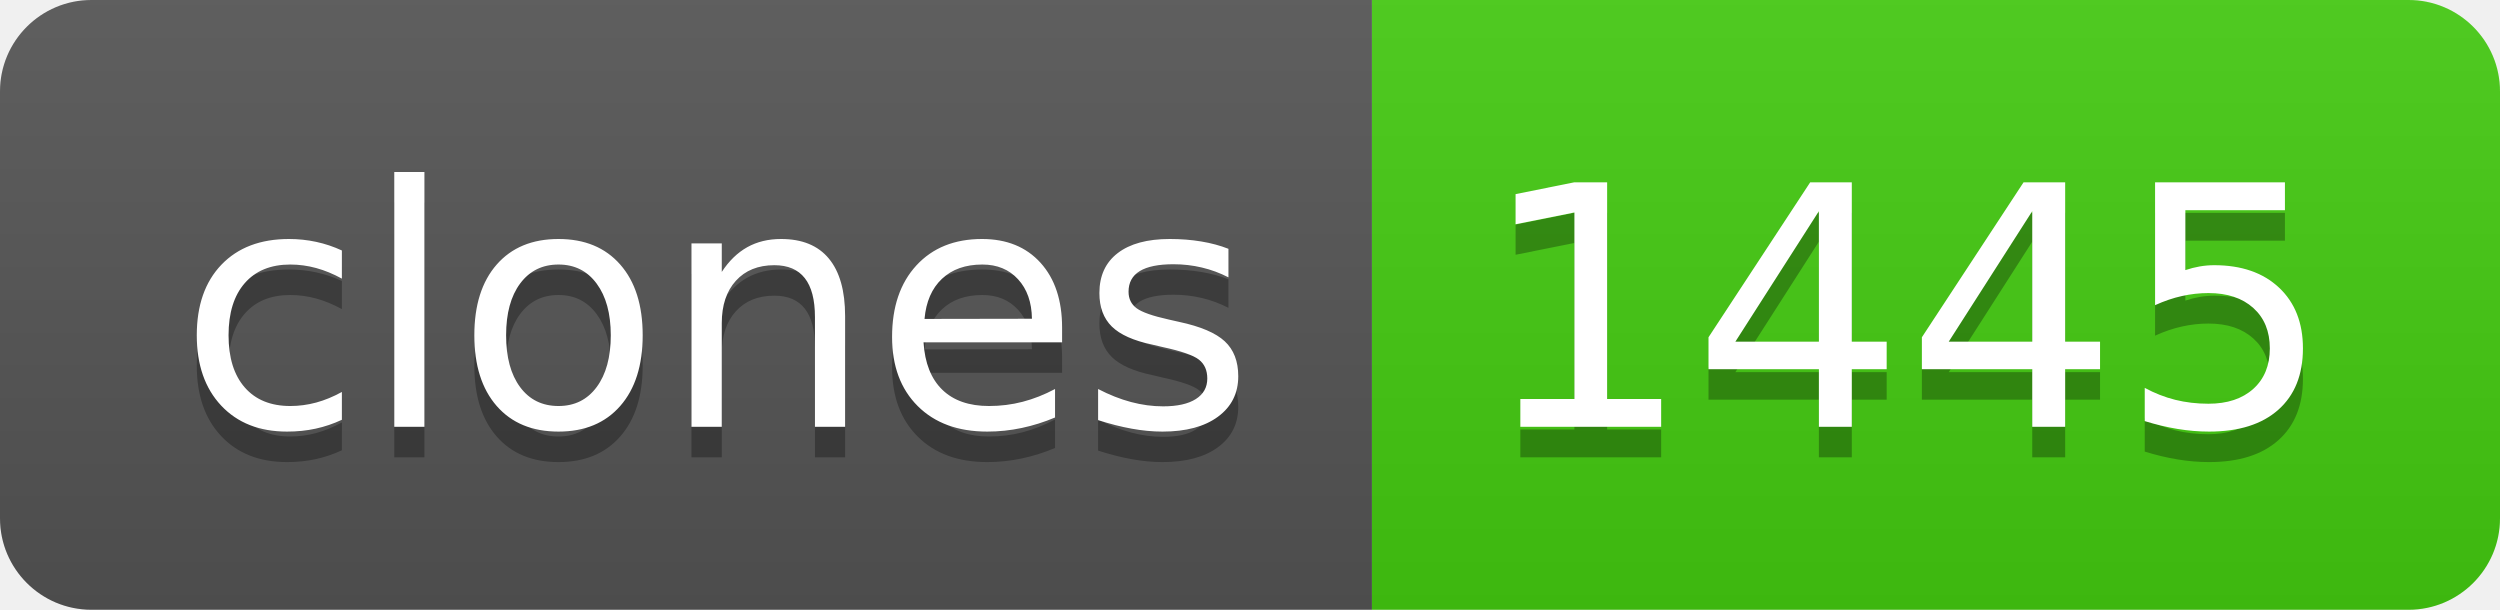
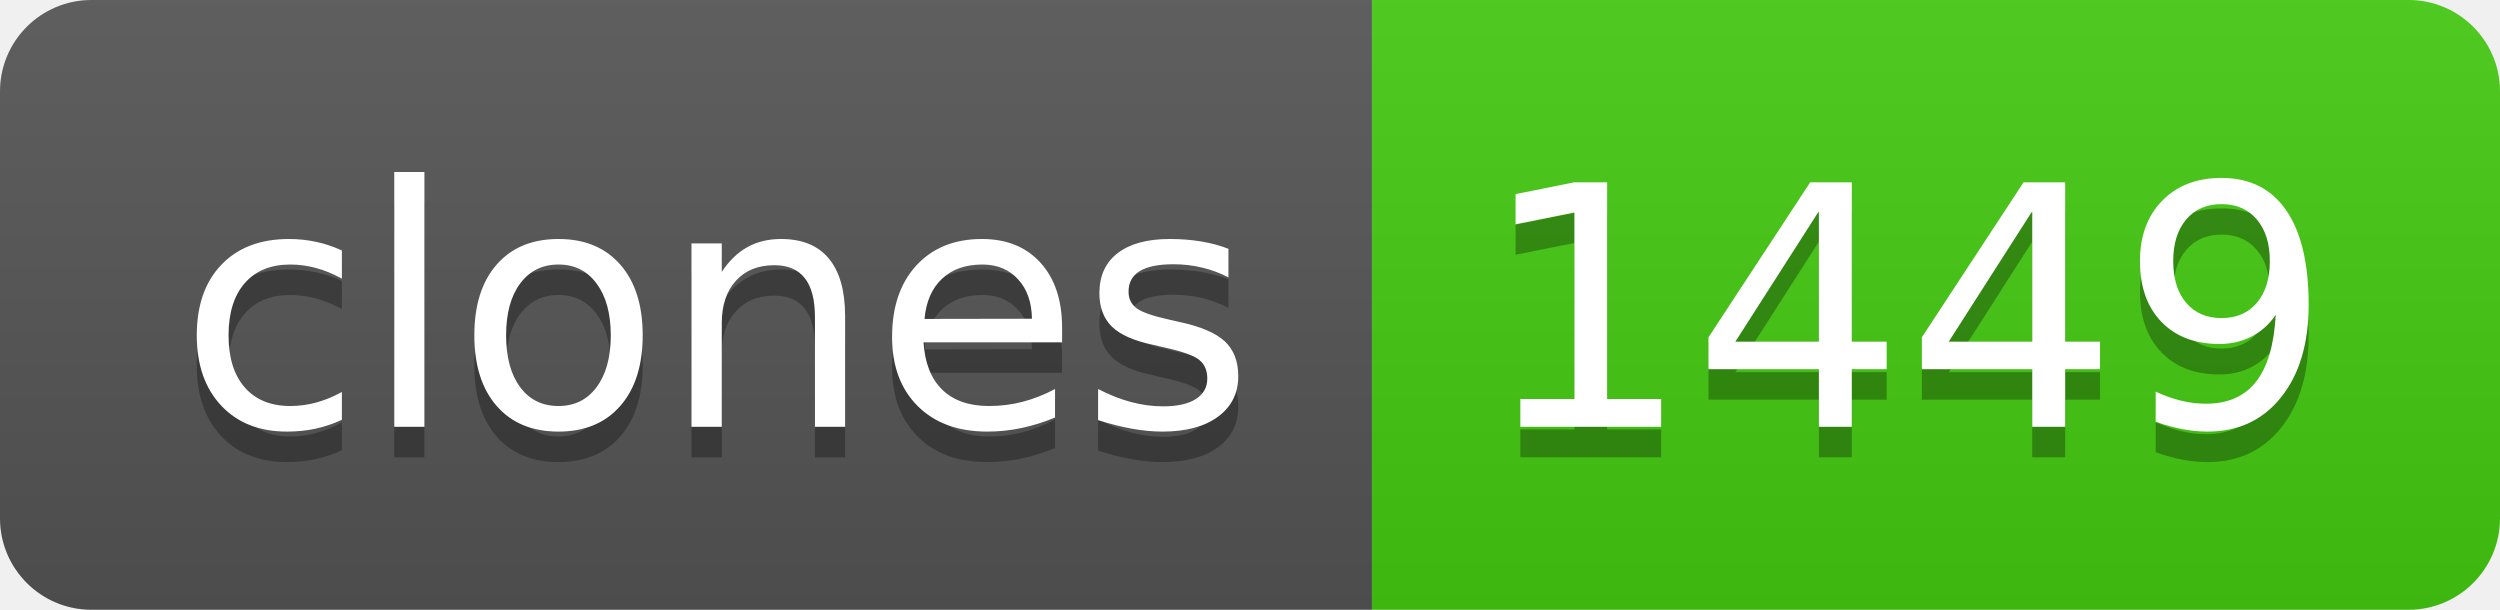
- <svg xmlns="http://www.w3.org/2000/svg" width="82" height="20" role="img" aria-label="clones: 1445">
+ <svg xmlns="http://www.w3.org/2000/svg" width="82" height="20" role="img" aria-label="clones: 1449">
  <linearGradient id="s" x2="0" y2="100%">
    <stop offset="0" stop-color="#bbb" stop-opacity=".1" />
    <stop offset="1" stop-opacity=".1" />
  </linearGradient>
  <clipPath id="r">
    <rect width="82" height="20" rx="3" fill="#fff" />
  </clipPath>
  <g clip-path="url(#r)">
    <rect width="45" height="20" fill="#555" />
    <rect x="45" width="37" height="20" fill="#4c1" />
    <rect width="82" height="20" fill="url(#s)" />
  </g>
  <g fill="#fff" text-anchor="middle" font-family="Verdana,Geneva,DejaVu Sans,sans-serif" text-rendering="geometricPrecision" font-size="110">
    <text aria-hidden="true" x="235" y="150" fill="#010101" fill-opacity=".3" transform="scale(.1)" textLength="350">clones</text>
    <text x="235" y="140" transform="scale(.1)" fill="#fff" textLength="350">clones</text>
-     <text aria-hidden="true" x="625" y="150" fill="#010101" fill-opacity=".3" transform="scale(.1)" textLength="270">1445</text>
-     <text x="625" y="140" transform="scale(.1)" fill="#fff" textLength="270">1445</text>
+     <text aria-hidden="true" x="625" y="150" fill="#010101" fill-opacity=".3" transform="scale(.1)" textLength="270">1449</text>
+     <text x="625" y="140" transform="scale(.1)" fill="#fff" textLength="270">1449</text>
  </g>
</svg>
